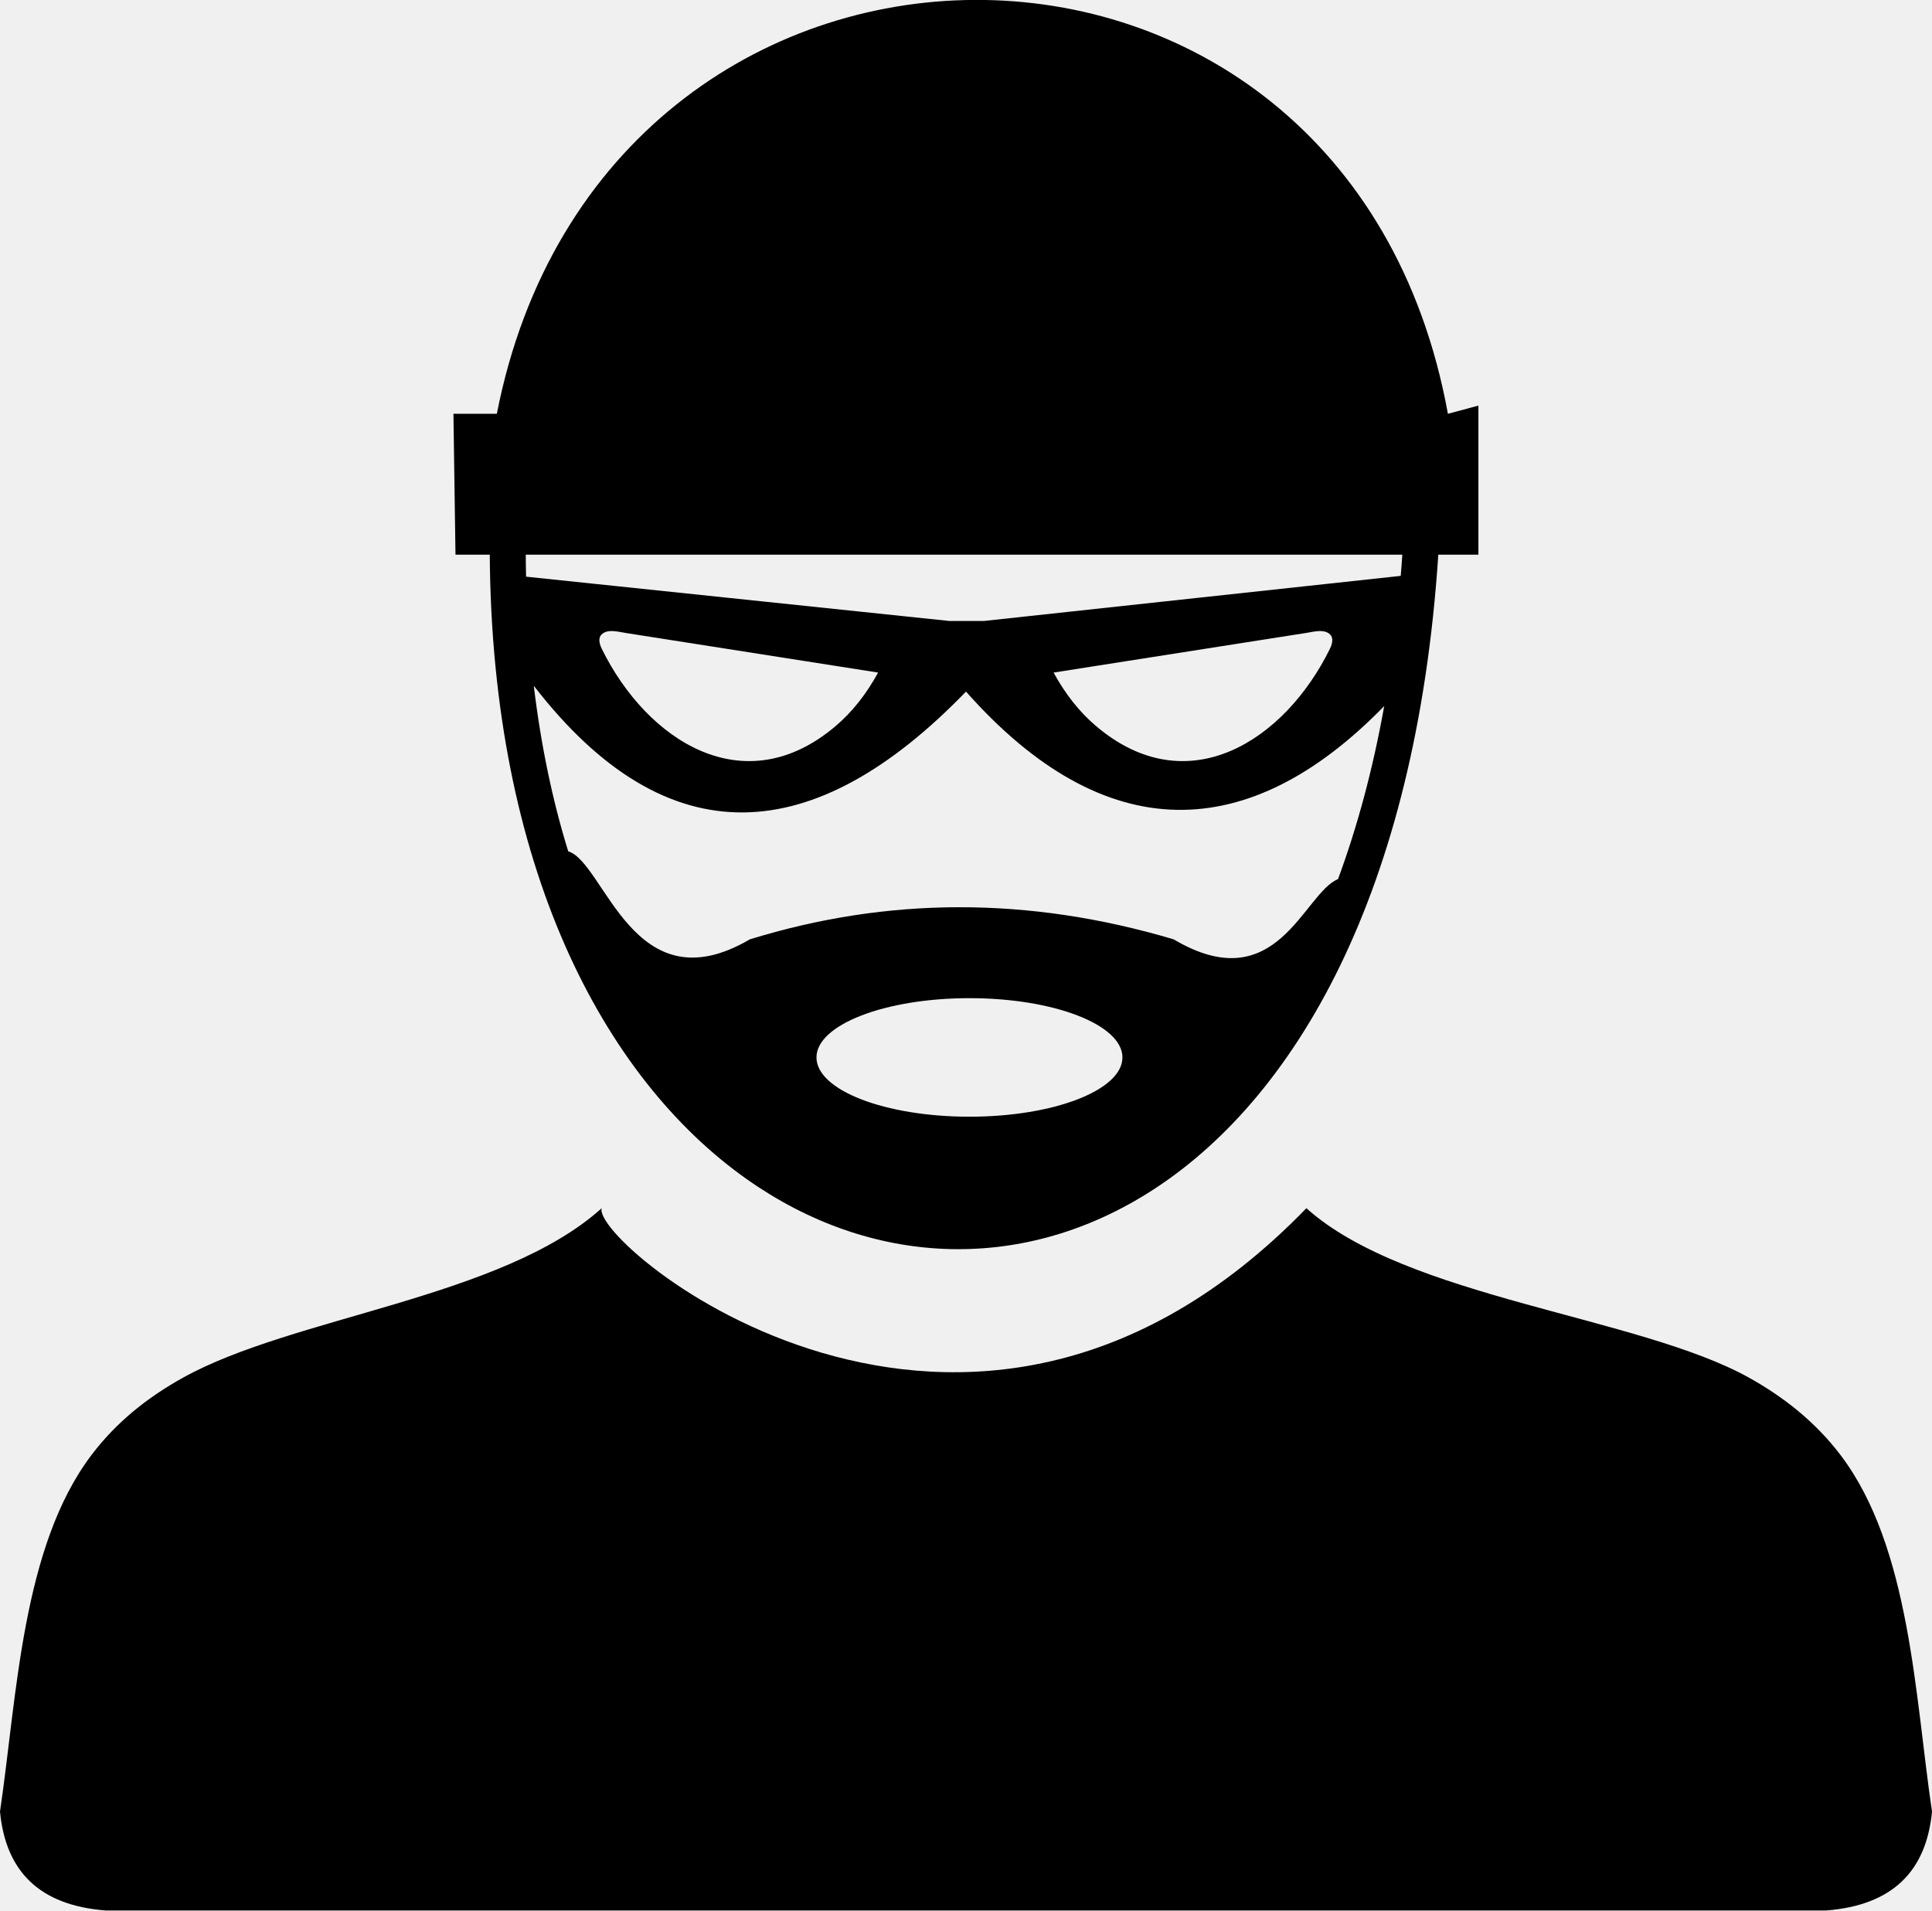
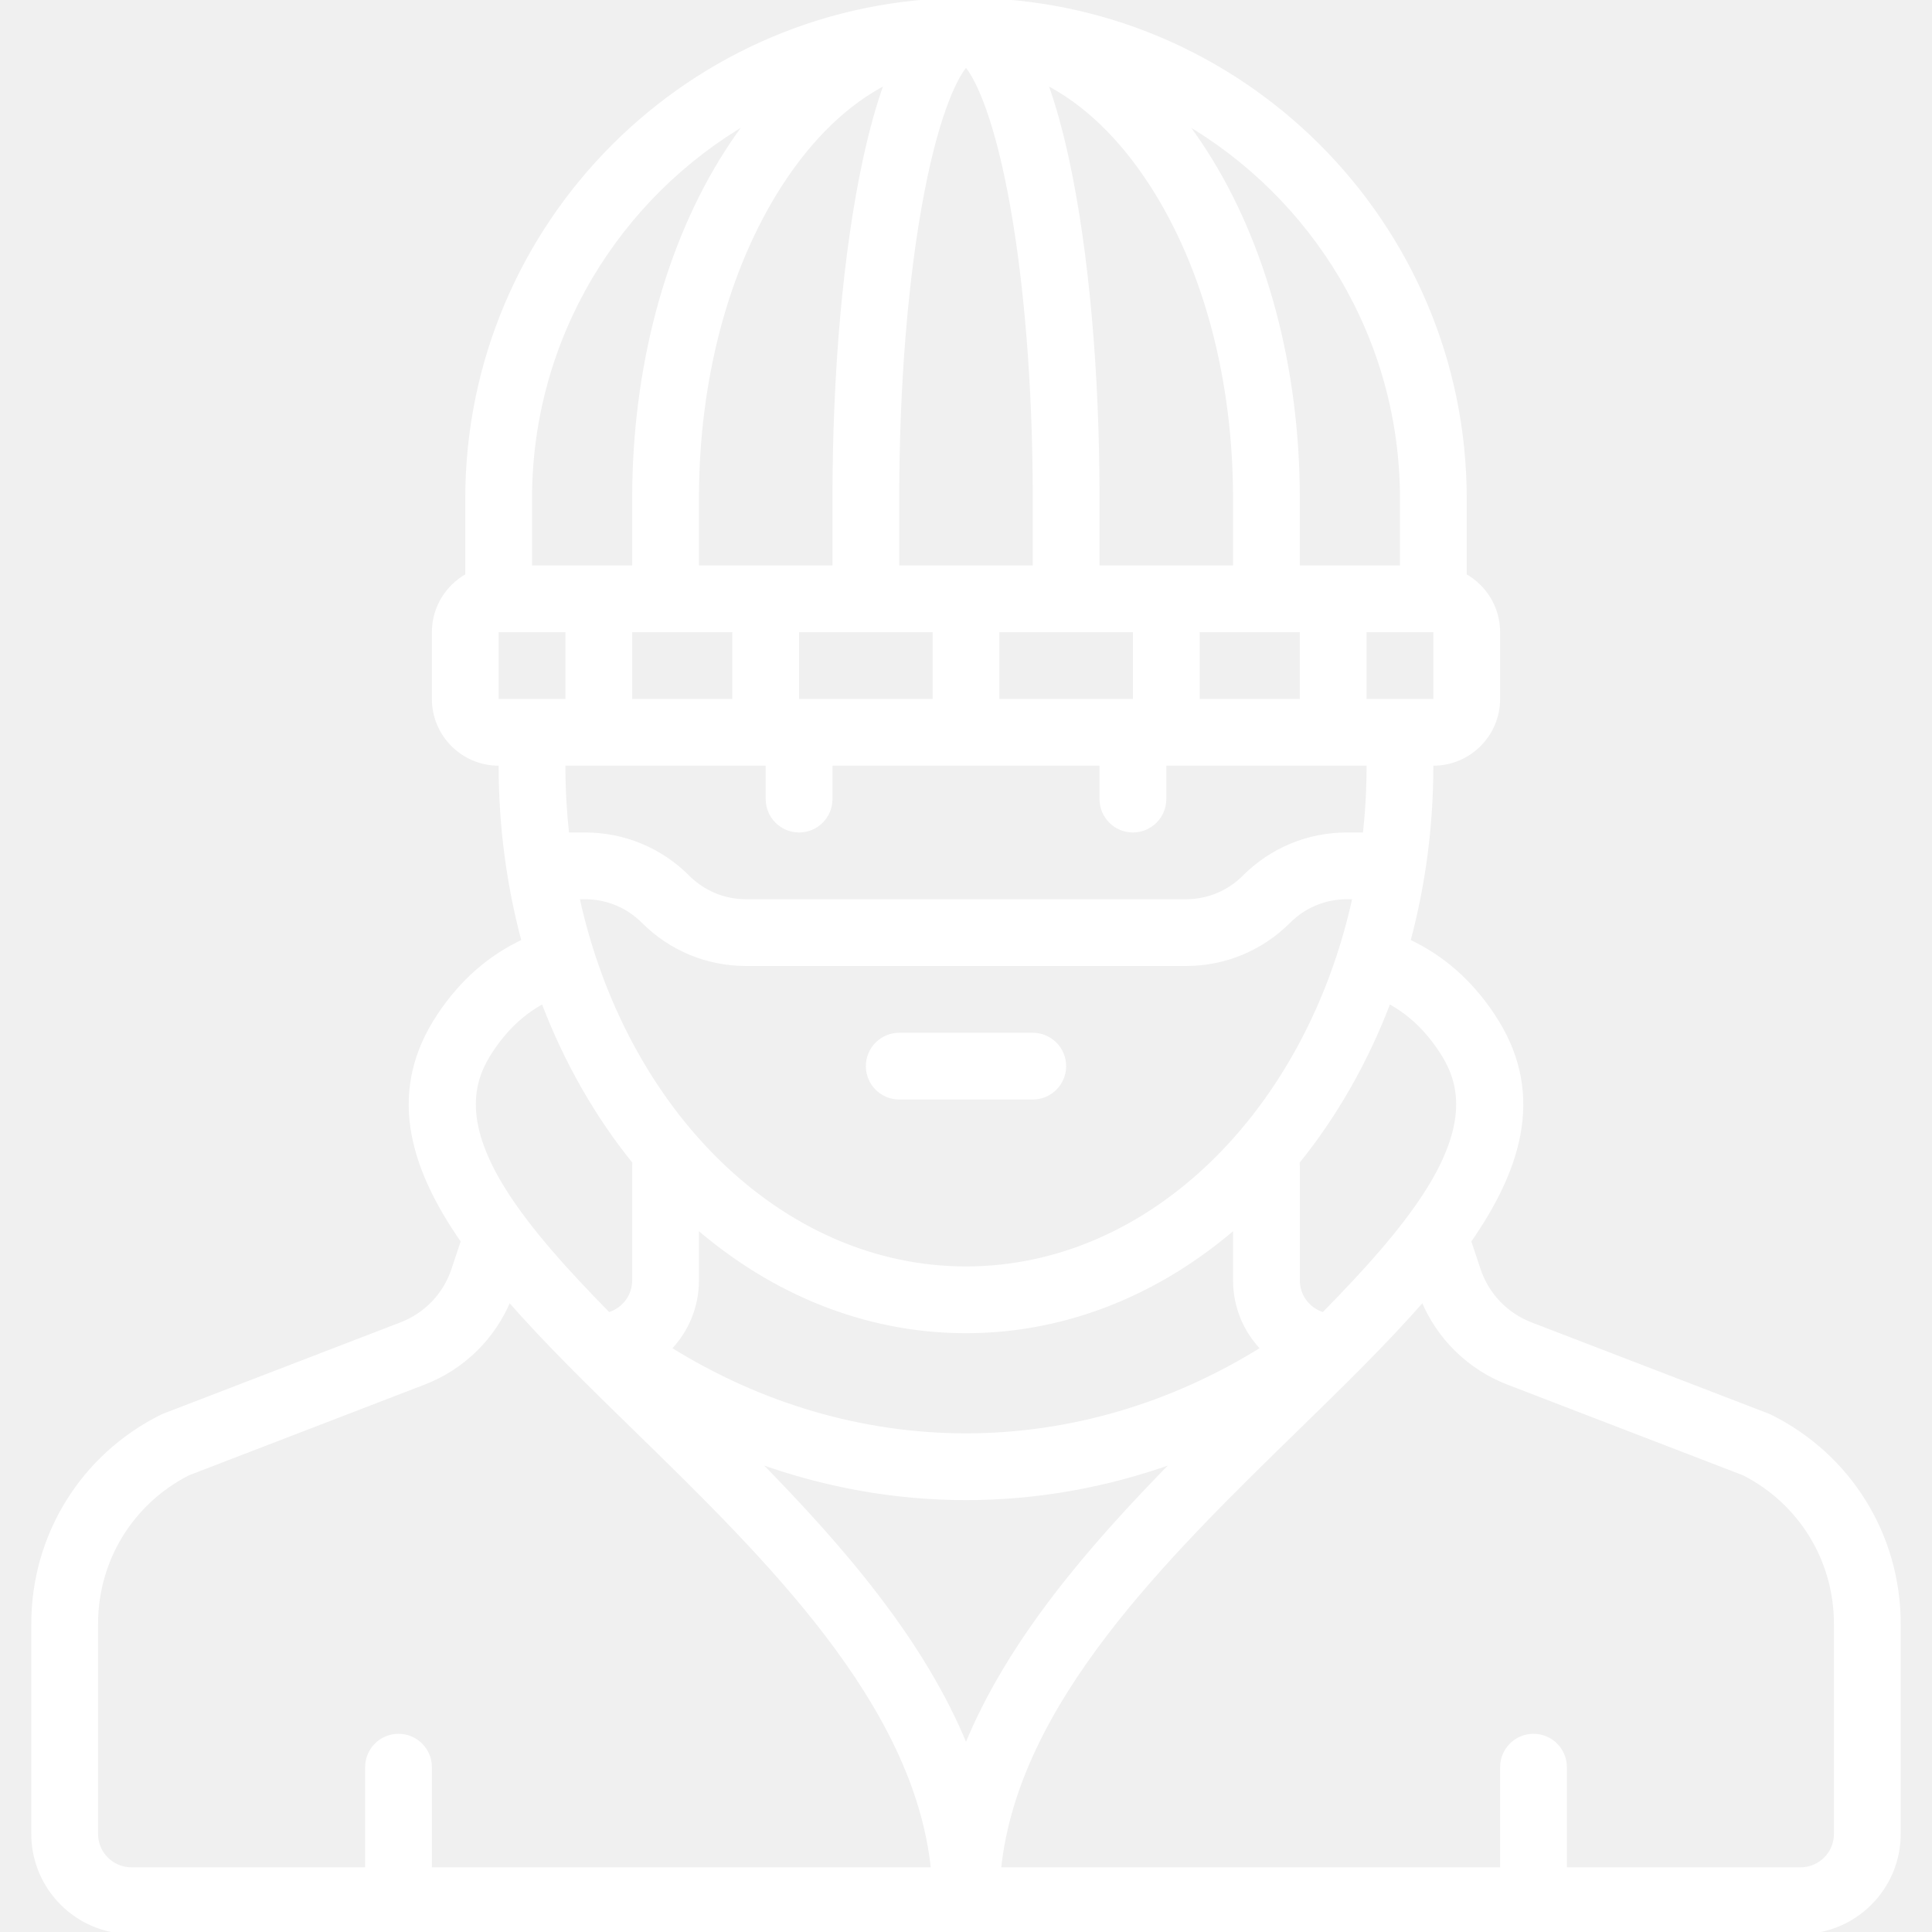
- <svg xmlns="http://www.w3.org/2000/svg" version="1.1" id="Layer_1" x="0px" y="0px" viewBox="0 0 122.88 121.52" style="enable-background:new 0 0 122.88 121.52" xml:space="preserve">
-   <style type="text/css">.st0{fill-rule:evenodd;clip-rule:evenodd;}</style>
-   <g>
-     <path class="st0" d="M28.84,26.32l0.13,8.96h2.18c0.13,19.75,7.17,33.26,16.37,39.74c3.92,2.76,8.23,4.25,12.59,4.42 c4.37,0.17,8.76-0.98,12.83-3.51c9.43-5.86,17.13-19.18,18.54-40.65h2.55V25.8l-1.94,0.52c-6.42-35.34-53.67-34.86-60.49,0H28.84 L28.84,26.32z M38.27,76.85c-0.74,2.19,23.17,22.34,44.82,0c6.36,5.72,21.14,6.87,28.15,10.78c2.21,1.23,4.22,2.81,5.83,4.93 c4.44,5.86,4.73,15.38,5.81,22.67c-0.36,3.78-2.5,5.96-6.73,6.29H61.9H6.73c-4.23-0.32-6.37-2.5-6.73-6.29 c1.08-7.29,1.38-16.81,5.81-22.67c1.61-2.13,3.61-3.7,5.83-4.93C18.65,83.73,31.91,82.58,38.27,76.85L38.27,76.85z M33.46,36.68 L60.4,39.5h2.16l26.53-2.87c0.04-0.45,0.07-0.89,0.1-1.35H33.44C33.44,35.76,33.45,36.22,33.46,36.68L33.46,36.68z M88.04,44.91 c-8.6,8.83-17.74,9.08-26.6-0.92c-9.63,9.96-18.96,10.66-27.49-0.37c0.46,3.82,1.2,7.33,2.19,10.53c2.33,0.71,4.13,9.95,11.55,5.6 c8.74-2.7,17.72-2.75,26.96,0c6.58,3.9,8.25-2.94,10.45-3.83C86.31,52.65,87.31,48.98,88.04,44.91L88.04,44.91z M69.72,46.19 c-1.05-0.89-1.95-2.02-2.71-3.41l16.06-2.52c0.46-0.07,1.15-0.28,1.53,0.1c0.19,0.19,0.18,0.5-0.01,0.9 C81.7,47.14,75.52,51.11,69.72,46.19L69.72,46.19z M53.14,46.19c1.05-0.89,1.95-2.02,2.71-3.41l-16.06-2.52 c-0.46-0.07-1.15-0.28-1.53,0.1c-0.19,0.19-0.18,0.5,0.01,0.9C41.16,47.14,47.34,51.11,53.14,46.19L53.14,46.19z M61.66,63.49 c5.38,0,9.73,1.69,9.73,3.77c0,2.08-4.36,3.77-9.73,3.77c-5.38,0-9.73-1.69-9.73-3.77C51.93,65.18,56.29,63.49,61.66,63.49 L61.66,63.49z" />
+ <svg xmlns="http://www.w3.org/2000/svg" fill="#ffffff" height="800px" width="800px" version="1.1" id="Capa_1" viewBox="0 0 463 463" xml:space="preserve" stroke="#ffffff">
+   <g id="SVGRepo_bgCarrier" stroke-width="0" />
+   <g id="SVGRepo_tracerCarrier" stroke-linecap="round" stroke-linejoin="round" />
+   <g id="SVGRepo_iconCarrier">
+     <g>
+       <path d="M215.5,263h32c4.142,0,7.5-3.358,7.5-7.5s-3.358-7.5-7.5-7.5h-32c-4.142,0-7.5,3.358-7.5,7.5S211.358,263,215.5,263z" />
+       <path d="M424.32,339.525c-0.215-0.108-0.436-0.205-0.66-0.292l-56.815-21.864c-5.941-2.286-10.503-7.062-12.517-13.101 l-2.277-6.832c12.723-18.265,17.624-36.194,5.689-54.097c-5.402-8.104-12.05-13.942-20.244-17.787 C341.063,212.308,343,198.175,343,183.5V183h0.5c8.547,0,15.5-6.953,15.5-15.5v-16c0-5.827-3.235-10.908-8-13.555V119.5 C351,53.607,297.393,0,231.5,0S112,53.607,112,119.5v18.445c-4.765,2.647-8,7.728-8,13.555v16c0,8.547,6.953,15.5,15.5,15.5h0.5 v0.5c0,14.675,1.937,28.808,5.504,42.053c-8.195,3.845-14.842,9.683-20.244,17.787c-11.935,17.902-7.034,35.831,5.689,54.097 l-2.277,6.832c-2.013,6.04-6.575,10.815-12.517,13.101L39.34,339.233c-0.225,0.086-0.445,0.184-0.66,0.292 C19.756,348.987,8,368.008,8,389.166V439.5C8,452.458,18.542,463,31.5,463h200h200c12.958,0,23.5-10.542,23.5-23.5v-50.334 C455,368.008,443.244,348.987,424.32,339.525z M345.26,251.66c4.378,6.567,7.955,16.379-3.345,34.104 c-5.868,9.204-14.678,18.991-24.751,29.228c-3.647-1.04-6.163-4.337-6.163-8.165V279.5c0-0.341-0.031-0.674-0.075-1.003 c9.014-11.128,16.461-24.134,21.903-38.487C337.75,242.67,341.773,246.43,345.26,251.66z M138.352,215h1.848 c5.284,0,10.25,2.058,14.006,5.813C160.775,227.382,169.51,231,178.8,231h105.4c9.29,0,18.024-3.618,24.613-10.207 c3.736-3.736,8.703-5.793,13.987-5.793h1.848c-11.119,51.215-48.663,89-93.148,89S149.471,266.215,138.352,215z M160.372,323.2 c4.141-4.262,6.628-10.055,6.628-16.372V293.97c18.219,15.756,40.485,25.03,64.5,25.03s46.281-9.274,64.5-25.03v12.857 c0,6.317,2.486,12.109,6.627,16.371C280.811,336.821,256.337,344,231.5,344C206.664,344,182.188,336.822,160.372,323.2z M231.5,359 c17.119,0,34.061-3.067,50.229-8.972c-20.476,20.803-39.967,43.388-50.229,68.686c-10.262-25.298-29.754-47.884-50.229-68.687 C197.439,355.933,214.381,359,231.5,359z M344,167.5c0,0.276-0.224,0.5-0.5,0.5H327v-17h16.5c0.276,0,0.5,0.224,0.5,0.5V167.5z M287,168v-17h25v17H287z M239,168v-17h33v17H239z M191,168v-17h33v17H191z M151,168v-17h25v17H151z M296,136h-33v-16.5 c0-30.429-2.556-59.112-7.196-80.768c-1.597-7.454-3.359-13.783-5.309-19.031c9.454,4.791,18.21,13.15,25.608,24.658 C288.934,64.319,296,91.004,296,119.5V136z M215,136v-16.5c0-27.144,2.123-53.161,5.978-73.258 c3.876-20.206,8.362-28.397,10.522-30.734c2.16,2.337,6.646,10.528,10.522,30.734C245.877,66.339,248,92.356,248,119.5V136H215z M212.505,19.702c-1.951,5.248-3.712,11.577-5.309,19.031C202.556,60.388,200,89.071,200,119.5V136h-33v-16.5 c0-28.496,7.066-55.181,19.897-75.14C194.295,32.851,203.051,24.493,212.505,19.702z M336,119.5V136h-25v-16.5 c0-31.337-7.912-60.903-22.279-83.251c-1.655-2.575-3.378-5.014-5.156-7.33C314.878,46.987,336,80.823,336,119.5z M179.436,28.918 c-1.779,2.317-3.501,4.756-5.156,7.33C159.912,58.597,152,88.163,152,119.5V136h-25v-16.5 C127,80.823,148.122,46.987,179.436,28.918z M119,167.5v-16c0-0.276,0.224-0.5,0.5-0.5H136v17h-16.5 C119.224,168,119,167.776,119,167.5z M184.025,183c-0.011,0.166-0.025,0.331-0.025,0.5v8c0,4.142,3.358,7.5,7.5,7.5 s7.5-3.358,7.5-7.5v-8c0-0.169-0.014-0.334-0.025-0.5h65.05c-0.011,0.166-0.025,0.331-0.025,0.5v8c0,4.142,3.358,7.5,7.5,7.5 s7.5-3.358,7.5-7.5v-8c0-0.169-0.014-0.334-0.025-0.5H328v0.5c0,5.597-0.314,11.104-0.909,16.5H322.8 c-9.29,0-18.024,3.618-24.613,10.207c-3.736,3.736-8.703,5.793-13.987,5.793H178.8c-5.284,0-10.25-2.058-14.006-5.813 C158.225,203.618,149.49,200,140.2,200h-4.292c-0.594-5.396-0.909-10.903-0.909-16.5V183H184.025z M117.74,251.66 c3.487-5.23,7.51-8.99,12.432-11.65c5.442,14.353,12.889,27.359,21.903,38.487c-0.044,0.329-0.075,0.662-0.075,1.003v27.328 c0,3.828-2.516,7.125-6.163,8.165c-10.073-10.237-18.884-20.024-24.751-29.228C109.786,268.039,113.362,258.228,117.74,251.66z M23,439.5v-50.334c0-15.323,8.451-29.112,22.079-36.068l56.463-21.729c9.337-3.592,16.669-10.793,20.455-19.958 c8.845,10.13,19.357,20.385,30.052,30.816c31.753,30.969,67.484,65.83,71.556,105.774H103v-24.5c0-4.142-3.358-7.5-7.5-7.5 s-7.5,3.358-7.5,7.5V448H31.5C26.813,448,23,444.187,23,439.5z M440,439.5c0,4.687-3.813,8.5-8.5,8.5H375v-24.5 c0-4.142-3.358-7.5-7.5-7.5s-7.5,3.358-7.5,7.5V448H239.395c4.072-39.944,39.802-74.805,71.556-105.774 c10.695-10.431,21.207-20.686,30.052-30.816c3.786,9.165,11.118,16.366,20.455,19.958l56.463,21.729 C431.549,360.054,440,373.842,440,389.166V439.5z" />
+     </g>
  </g>
</svg>
